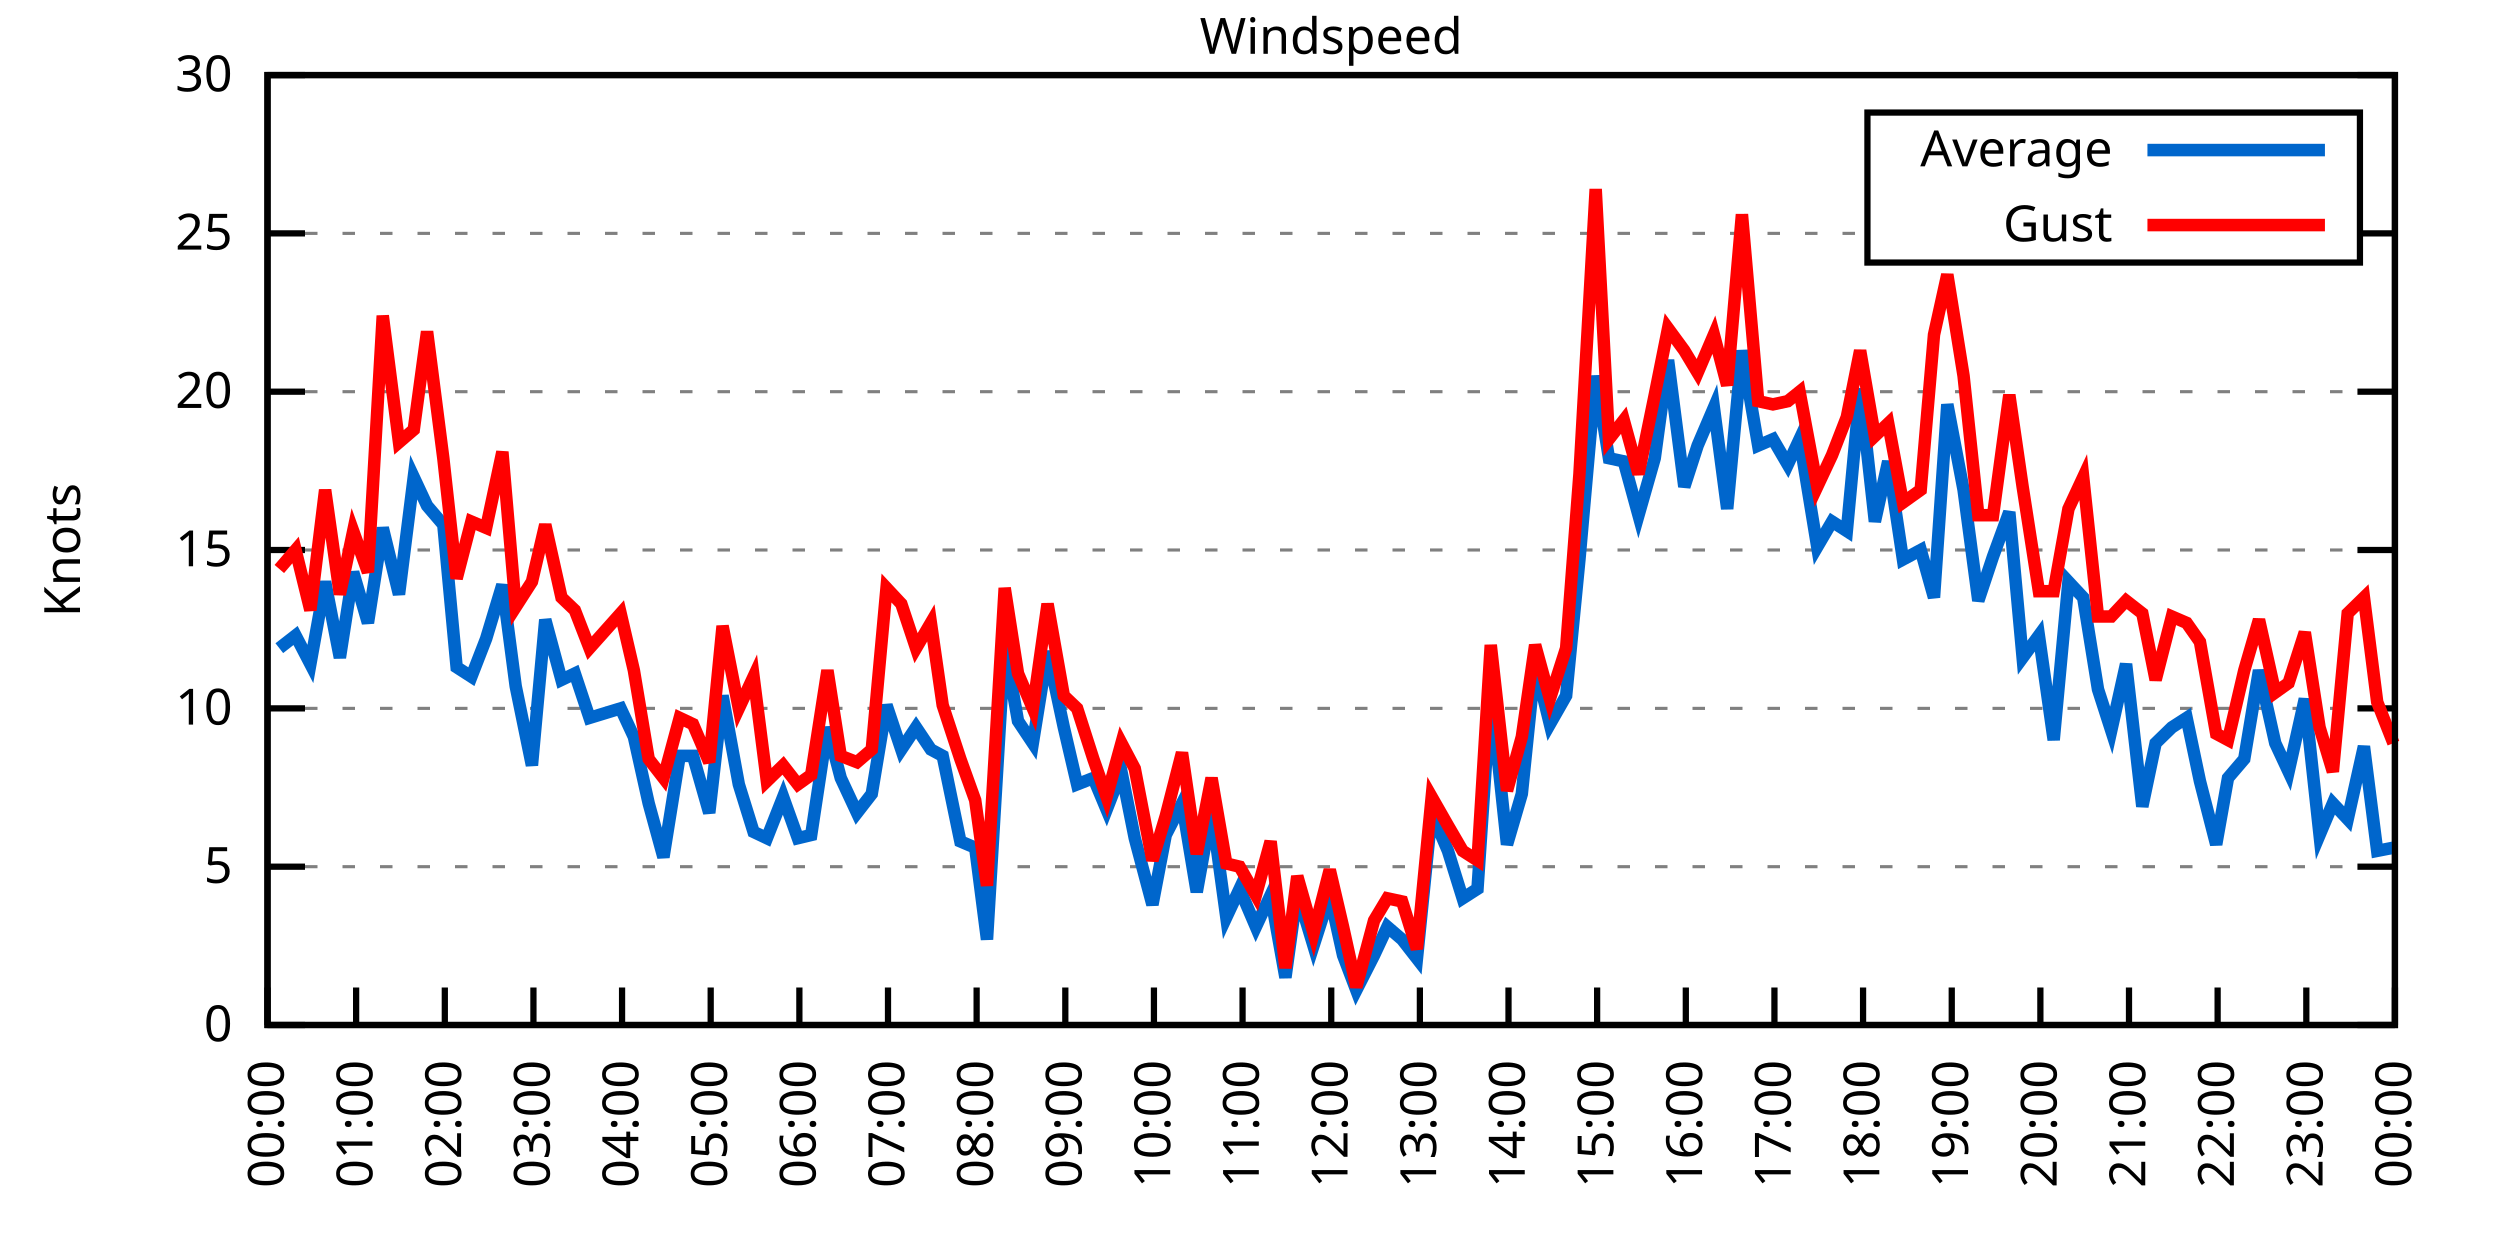
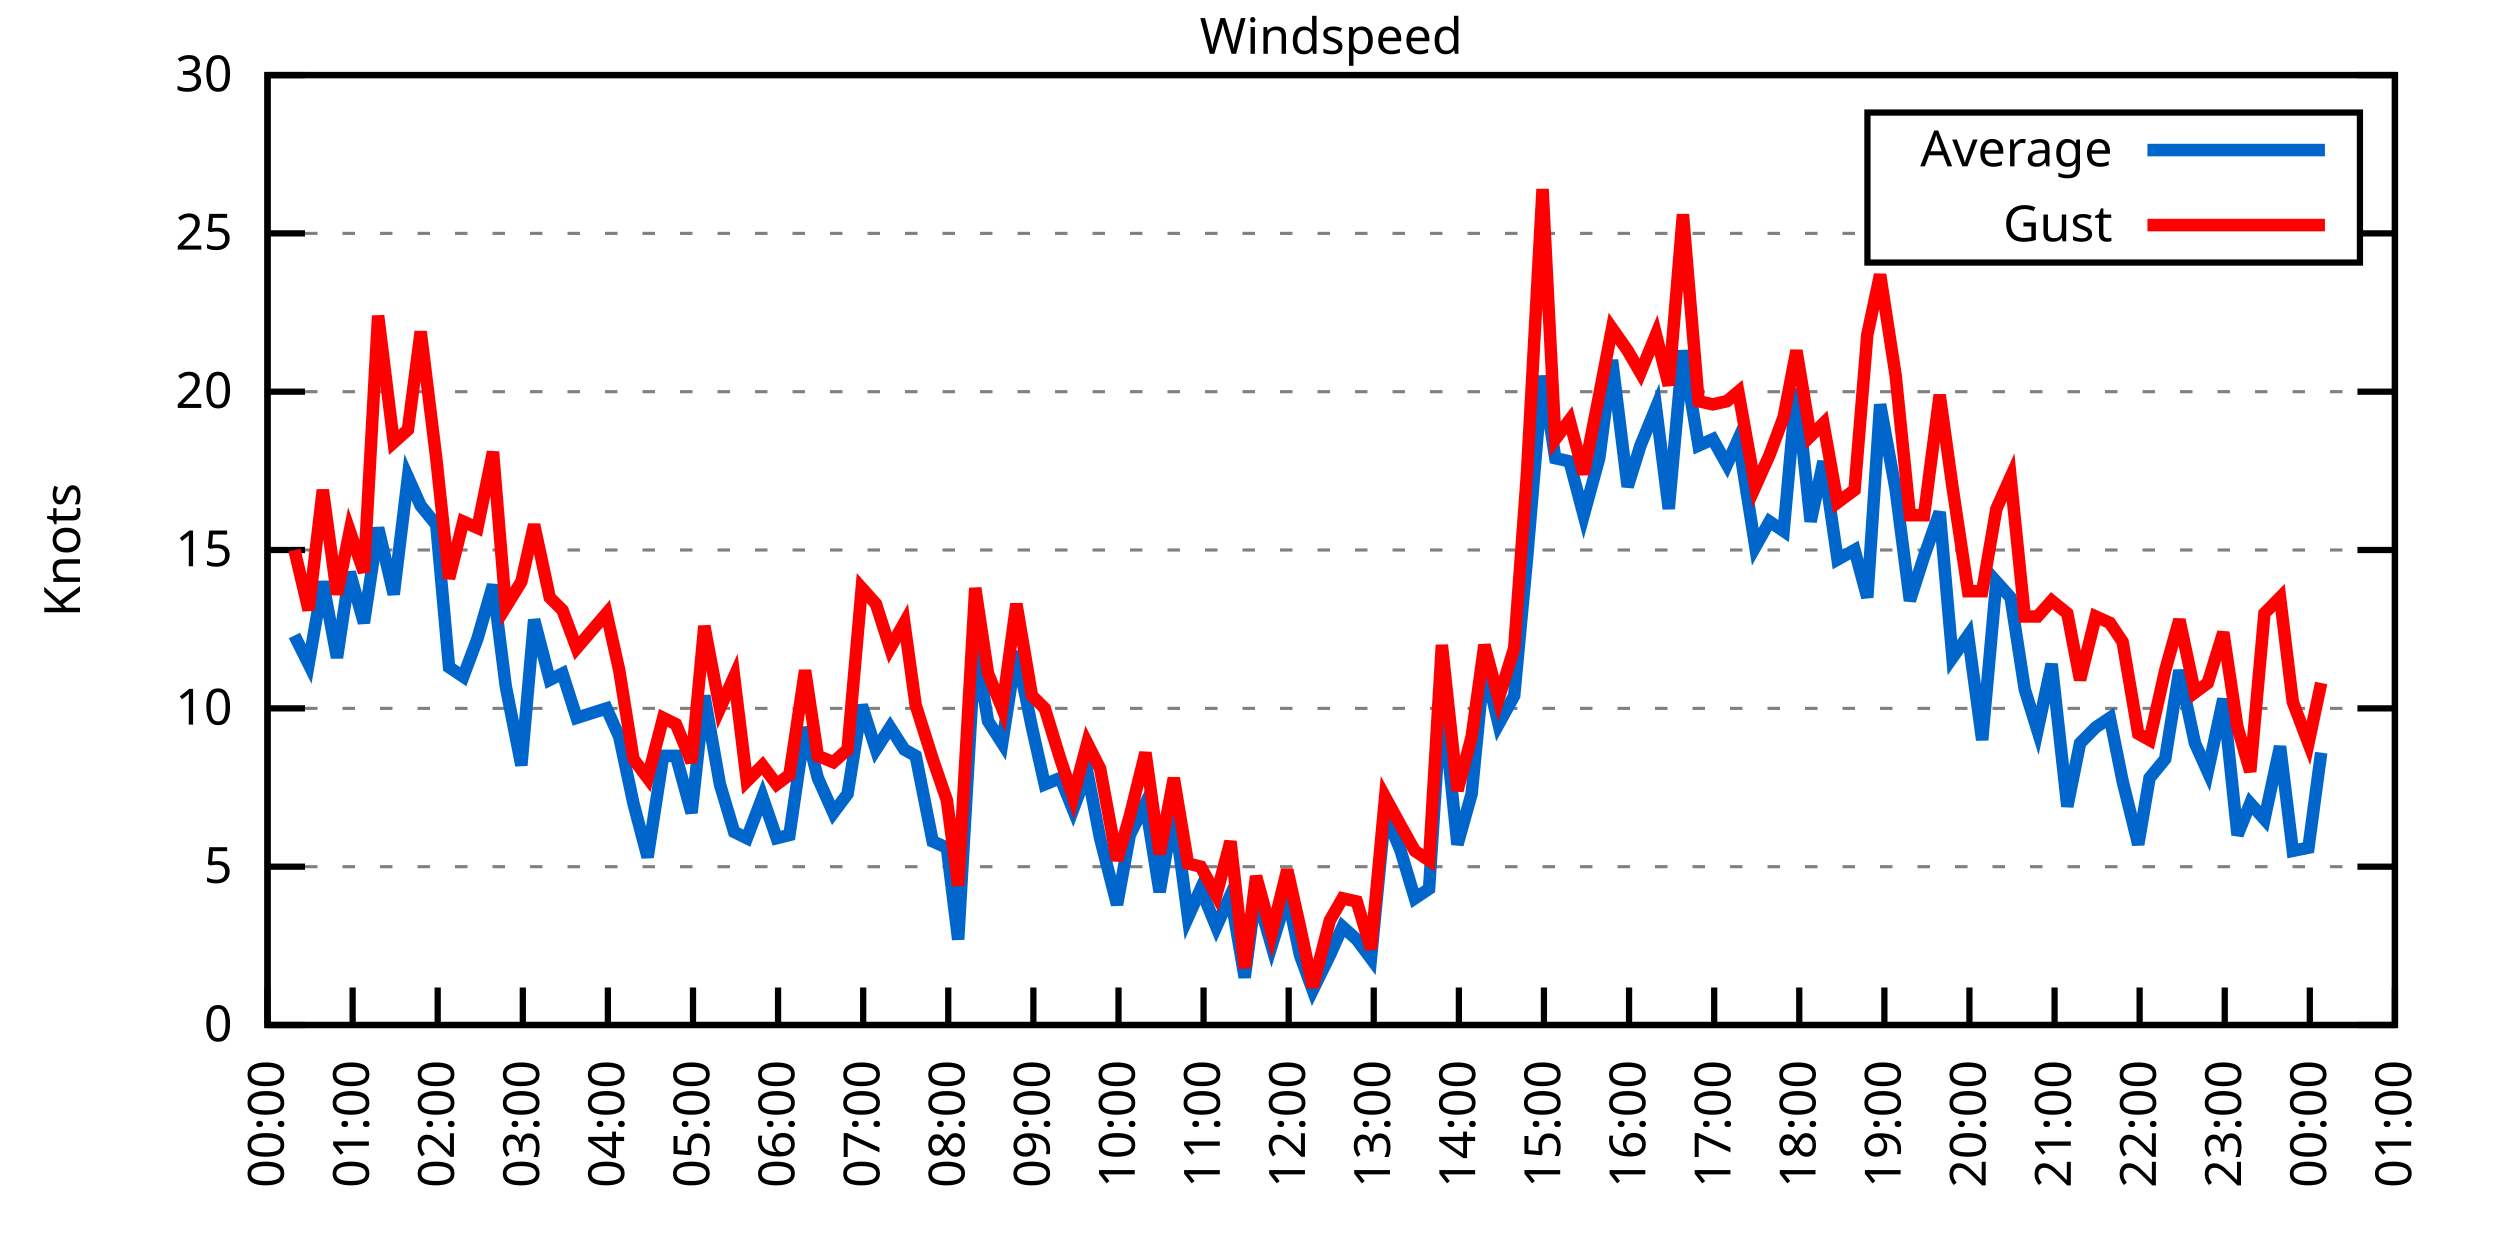
<svg xmlns="http://www.w3.org/2000/svg" xmlns:xlink="http://www.w3.org/1999/xlink" width="400" height="200" viewBox="0 0 400 200">
  <g id="gnuplot_canvas">
    <rect x="0" y="0" width="400" height="200" fill="none" />
    <defs>
      <circle id="gpDot" r="0.5" stroke-width="0.5" stroke="currentColor" />
      <path id="gpPt0" stroke-width="0.333" stroke="currentColor" d="M-1,0 h2 M0,-1 v2" />
      <path id="gpPt1" stroke-width="0.333" stroke="currentColor" d="M-1,-1 L1,1 M1,-1 L-1,1" />
      <path id="gpPt2" stroke-width="0.333" stroke="currentColor" d="M-1,0 L1,0 M0,-1 L0,1 M-1,-1 L1,1 M-1,1 L1,-1" />
      <rect id="gpPt3" stroke-width="0.333" stroke="currentColor" x="-1" y="-1" width="2" height="2" />
      <rect id="gpPt4" stroke-width="0.333" stroke="currentColor" fill="currentColor" x="-1" y="-1" width="2" height="2" />
      <circle id="gpPt5" stroke-width="0.333" stroke="currentColor" cx="0" cy="0" r="1" />
      <use xlink:href="#gpPt5" id="gpPt6" fill="currentColor" stroke="none" />
      <path id="gpPt7" stroke-width="0.333" stroke="currentColor" d="M0,-1.33 L-1.33,0.67 L1.33,0.67 z" />
      <use xlink:href="#gpPt7" id="gpPt8" fill="currentColor" stroke="none" />
      <use xlink:href="#gpPt7" id="gpPt9" stroke="currentColor" transform="rotate(180)" />
      <use xlink:href="#gpPt9" id="gpPt10" fill="currentColor" stroke="none" />
      <use xlink:href="#gpPt3" id="gpPt11" stroke="currentColor" transform="rotate(45)" />
      <use xlink:href="#gpPt11" id="gpPt12" fill="currentColor" stroke="none" />
      <path id="gpPt13" stroke-width="0.333" stroke="currentColor" d="M0,1.330 L1.265,0.411 L0.782,-1.067 L-0.782,-1.076 L-1.265,0.411 z" />
      <use xlink:href="#gpPt13" id="gpPt14" fill="currentColor" stroke="none" />
      <filter id="textbox" filterUnits="objectBoundingBox" x="0" y="0" height="1" width="1">
        <feFlood flood-color="white" flood-opacity="1" result="bgnd" />
        <feComposite in="SourceGraphic" in2="bgnd" operator="atop" />
      </filter>
      <filter id="greybox" filterUnits="objectBoundingBox" x="0" y="0" height="1" width="1">
        <feFlood flood-color="lightgrey" flood-opacity="1" result="grey" />
        <feComposite in="SourceGraphic" in2="grey" operator="atop" />
      </filter>
    </defs>
    <g fill="none" color="white" stroke="currentColor" stroke-width="1.00" stroke-linecap="butt" stroke-linejoin="miter">
</g>
    <g fill="none" color="black" stroke="currentColor" stroke-width="1.00" stroke-linecap="butt" stroke-linejoin="miter">
      <g stroke="none" shape-rendering="crispEdges">
        <polygon fill="rgb(255, 255, 255)" points="42.80,164.00 383.18,164.00 383.18,12.02 42.80,12.02 " />
      </g>
    </g>
    <g fill="none" color="black" stroke="currentColor" stroke-width="1.00" stroke-linecap="butt" stroke-linejoin="miter">
</g>
    <g fill="none" color="black" stroke="black" stroke-width="0.50" stroke-linecap="butt" stroke-linejoin="miter">
</g>
    <g fill="none" color="gray" stroke="currentColor" stroke-width="0.50" stroke-linecap="butt" stroke-linejoin="miter">
      <path stroke="gray" stroke-dasharray="2,4" class="gridline" d="M42.80,164.00 L383.19,164.00  " />
    </g>
    <g fill="none" color="gray" stroke="gray" stroke-width="1.00" stroke-linecap="butt" stroke-linejoin="miter">
</g>
    <g fill="none" color="black" stroke="currentColor" stroke-width="1.00" stroke-linecap="butt" stroke-linejoin="miter">
      <path stroke="black" d="M42.80,164.00 L48.80,164.00 M383.19,164.00 L377.19,164.00  " />
      <g transform="translate(37.20,166.60)" stroke="none" fill="black" font-family="Sans" font-size="8.00" text-anchor="end">
        <text>
          <tspan font-family="Sans"> 0</tspan>
        </text>
      </g>
    </g>
    <g fill="none" color="black" stroke="currentColor" stroke-width="1.00" stroke-linecap="butt" stroke-linejoin="miter">
</g>
    <g fill="none" color="black" stroke="black" stroke-width="0.50" stroke-linecap="butt" stroke-linejoin="miter">
</g>
    <g fill="none" color="gray" stroke="currentColor" stroke-width="0.50" stroke-linecap="butt" stroke-linejoin="miter">
      <path stroke="gray" stroke-dasharray="2,4" class="gridline" d="M42.80,138.67 L383.19,138.67  " />
    </g>
    <g fill="none" color="gray" stroke="gray" stroke-width="1.00" stroke-linecap="butt" stroke-linejoin="miter">
</g>
    <g fill="none" color="black" stroke="currentColor" stroke-width="1.00" stroke-linecap="butt" stroke-linejoin="miter">
      <path stroke="black" d="M42.80,138.67 L48.80,138.67 M383.19,138.67 L377.19,138.67  " />
      <g transform="translate(37.20,141.27)" stroke="none" fill="black" font-family="Sans" font-size="8.00" text-anchor="end">
        <text>
          <tspan font-family="Sans"> 5</tspan>
        </text>
      </g>
    </g>
    <g fill="none" color="black" stroke="currentColor" stroke-width="1.00" stroke-linecap="butt" stroke-linejoin="miter">
</g>
    <g fill="none" color="black" stroke="black" stroke-width="0.50" stroke-linecap="butt" stroke-linejoin="miter">
</g>
    <g fill="none" color="gray" stroke="currentColor" stroke-width="0.50" stroke-linecap="butt" stroke-linejoin="miter">
      <path stroke="gray" stroke-dasharray="2,4" class="gridline" d="M42.80,113.34 L383.19,113.34  " />
    </g>
    <g fill="none" color="gray" stroke="gray" stroke-width="1.00" stroke-linecap="butt" stroke-linejoin="miter">
</g>
    <g fill="none" color="black" stroke="currentColor" stroke-width="1.00" stroke-linecap="butt" stroke-linejoin="miter">
      <path stroke="black" d="M42.80,113.34 L48.80,113.34 M383.19,113.34 L377.19,113.34  " />
      <g transform="translate(37.20,115.94)" stroke="none" fill="black" font-family="Sans" font-size="8.00" text-anchor="end">
        <text>
          <tspan font-family="Sans"> 10</tspan>
        </text>
      </g>
    </g>
    <g fill="none" color="black" stroke="currentColor" stroke-width="1.00" stroke-linecap="butt" stroke-linejoin="miter">
</g>
    <g fill="none" color="black" stroke="black" stroke-width="0.50" stroke-linecap="butt" stroke-linejoin="miter">
</g>
    <g fill="none" color="gray" stroke="currentColor" stroke-width="0.50" stroke-linecap="butt" stroke-linejoin="miter">
      <path stroke="gray" stroke-dasharray="2,4" class="gridline" d="M42.80,88.00 L383.19,88.00  " />
    </g>
    <g fill="none" color="gray" stroke="gray" stroke-width="1.00" stroke-linecap="butt" stroke-linejoin="miter">
</g>
    <g fill="none" color="black" stroke="currentColor" stroke-width="1.00" stroke-linecap="butt" stroke-linejoin="miter">
      <path stroke="black" d="M42.80,88.00 L48.80,88.00 M383.19,88.00 L377.19,88.00  " />
      <g transform="translate(37.20,90.60)" stroke="none" fill="black" font-family="Sans" font-size="8.00" text-anchor="end">
        <text>
          <tspan font-family="Sans"> 15</tspan>
        </text>
      </g>
    </g>
    <g fill="none" color="black" stroke="currentColor" stroke-width="1.00" stroke-linecap="butt" stroke-linejoin="miter">
</g>
    <g fill="none" color="black" stroke="black" stroke-width="0.50" stroke-linecap="butt" stroke-linejoin="miter">
</g>
    <g fill="none" color="gray" stroke="currentColor" stroke-width="0.50" stroke-linecap="butt" stroke-linejoin="miter">
      <path stroke="gray" stroke-dasharray="2,4" class="gridline" d="M42.80,62.67 L383.19,62.67  " />
    </g>
    <g fill="none" color="gray" stroke="gray" stroke-width="1.00" stroke-linecap="butt" stroke-linejoin="miter">
</g>
    <g fill="none" color="black" stroke="currentColor" stroke-width="1.00" stroke-linecap="butt" stroke-linejoin="miter">
      <path stroke="black" d="M42.80,62.67 L48.80,62.67 M383.19,62.67 L377.19,62.67  " />
      <g transform="translate(37.20,65.27)" stroke="none" fill="black" font-family="Sans" font-size="8.00" text-anchor="end">
        <text>
          <tspan font-family="Sans"> 20</tspan>
        </text>
      </g>
    </g>
    <g fill="none" color="black" stroke="currentColor" stroke-width="1.00" stroke-linecap="butt" stroke-linejoin="miter">
</g>
    <g fill="none" color="black" stroke="black" stroke-width="0.50" stroke-linecap="butt" stroke-linejoin="miter">
</g>
    <g fill="none" color="gray" stroke="currentColor" stroke-width="0.50" stroke-linecap="butt" stroke-linejoin="miter">
      <path stroke="gray" stroke-dasharray="2,4" class="gridline" d="M42.80,37.34 L298.79,37.34 M377.59,37.34 L383.19,37.34  " />
    </g>
    <g fill="none" color="gray" stroke="gray" stroke-width="1.00" stroke-linecap="butt" stroke-linejoin="miter">
</g>
    <g fill="none" color="black" stroke="currentColor" stroke-width="1.00" stroke-linecap="butt" stroke-linejoin="miter">
      <path stroke="black" d="M42.80,37.34 L48.80,37.34 M383.19,37.34 L377.19,37.34  " />
      <g transform="translate(37.20,39.94)" stroke="none" fill="black" font-family="Sans" font-size="8.00" text-anchor="end">
        <text>
          <tspan font-family="Sans"> 25</tspan>
        </text>
      </g>
    </g>
    <g fill="none" color="black" stroke="currentColor" stroke-width="1.00" stroke-linecap="butt" stroke-linejoin="miter">
</g>
    <g fill="none" color="black" stroke="black" stroke-width="0.50" stroke-linecap="butt" stroke-linejoin="miter">
</g>
    <g fill="none" color="gray" stroke="currentColor" stroke-width="0.50" stroke-linecap="butt" stroke-linejoin="miter">
      <path stroke="gray" stroke-dasharray="2,4" class="gridline" d="M42.80,12.01 L383.19,12.01  " />
    </g>
    <g fill="none" color="gray" stroke="gray" stroke-width="1.00" stroke-linecap="butt" stroke-linejoin="miter">
</g>
    <g fill="none" color="black" stroke="currentColor" stroke-width="1.00" stroke-linecap="butt" stroke-linejoin="miter">
      <path stroke="black" d="M42.80,12.01 L48.80,12.01 M383.19,12.01 L377.19,12.01  " />
      <g transform="translate(37.20,14.61)" stroke="none" fill="black" font-family="Sans" font-size="8.00" text-anchor="end">
        <text>
          <tspan font-family="Sans"> 30</tspan>
        </text>
      </g>
    </g>
    <g fill="none" color="black" stroke="currentColor" stroke-width="1.00" stroke-linecap="butt" stroke-linejoin="miter">
      <path stroke="black" d="M42.80,164.00 L42.80,158.00  " />
      <g transform="translate(45.40,169.60) rotate(270.00)" stroke="none" fill="black" font-family="Sans" font-size="8.00" text-anchor="end">
        <text>
          <tspan font-family="Sans">00:00</tspan>
        </text>
      </g>
    </g>
    <g fill="none" color="black" stroke="currentColor" stroke-width="1.00" stroke-linecap="butt" stroke-linejoin="miter">
-       <path stroke="black" d="M56.98,164.00 L56.98,158.00  " />
-       <g transform="translate(59.58,169.60) rotate(270.00)" stroke="none" fill="black" font-family="Sans" font-size="8.00" text-anchor="end">
+       <path stroke="black" d="M56.42,164.00 L56.42,158.00  " />
+       <g transform="translate(59.02,169.60) rotate(270.00)" stroke="none" fill="black" font-family="Sans" font-size="8.00" text-anchor="end">
        <text>
          <tspan font-family="Sans">01:00</tspan>
        </text>
      </g>
    </g>
    <g fill="none" color="black" stroke="currentColor" stroke-width="1.00" stroke-linecap="butt" stroke-linejoin="miter">
-       <path stroke="black" d="M71.17,164.00 L71.17,158.00  " />
-       <g transform="translate(73.77,169.60) rotate(270.00)" stroke="none" fill="black" font-family="Sans" font-size="8.00" text-anchor="end">
+       <path stroke="black" d="M70.03,164.00 L70.03,158.00  " />
+       <g transform="translate(72.63,169.60) rotate(270.00)" stroke="none" fill="black" font-family="Sans" font-size="8.00" text-anchor="end">
        <text>
          <tspan font-family="Sans">02:00</tspan>
        </text>
      </g>
    </g>
    <g fill="none" color="black" stroke="currentColor" stroke-width="1.00" stroke-linecap="butt" stroke-linejoin="miter">
-       <path stroke="black" d="M85.35,164.00 L85.35,158.00  " />
-       <g transform="translate(87.95,169.60) rotate(270.00)" stroke="none" fill="black" font-family="Sans" font-size="8.00" text-anchor="end">
+       <path stroke="black" d="M83.65,164.00 L83.65,158.00  " />
+       <g transform="translate(86.25,169.60) rotate(270.00)" stroke="none" fill="black" font-family="Sans" font-size="8.00" text-anchor="end">
        <text>
          <tspan font-family="Sans">03:00</tspan>
        </text>
      </g>
    </g>
    <g fill="none" color="black" stroke="currentColor" stroke-width="1.00" stroke-linecap="butt" stroke-linejoin="miter">
-       <path stroke="black" d="M99.53,164.00 L99.53,158.00  " />
-       <g transform="translate(102.13,169.60) rotate(270.00)" stroke="none" fill="black" font-family="Sans" font-size="8.00" text-anchor="end">
+       <path stroke="black" d="M97.26,164.00 L97.26,158.00  " />
+       <g transform="translate(99.86,169.60) rotate(270.00)" stroke="none" fill="black" font-family="Sans" font-size="8.00" text-anchor="end">
        <text>
          <tspan font-family="Sans">04:00</tspan>
        </text>
      </g>
    </g>
    <g fill="none" color="black" stroke="currentColor" stroke-width="1.00" stroke-linecap="butt" stroke-linejoin="miter">
-       <path stroke="black" d="M113.71,164.00 L113.71,158.00  " />
-       <g transform="translate(116.31,169.60) rotate(270.00)" stroke="none" fill="black" font-family="Sans" font-size="8.00" text-anchor="end">
+       <path stroke="black" d="M110.88,164.00 L110.88,158.00  " />
+       <g transform="translate(113.48,169.60) rotate(270.00)" stroke="none" fill="black" font-family="Sans" font-size="8.00" text-anchor="end">
        <text>
          <tspan font-family="Sans">05:00</tspan>
        </text>
      </g>
    </g>
    <g fill="none" color="black" stroke="currentColor" stroke-width="1.00" stroke-linecap="butt" stroke-linejoin="miter">
-       <path stroke="black" d="M127.90,164.00 L127.90,158.00  " />
-       <g transform="translate(130.50,169.60) rotate(270.00)" stroke="none" fill="black" font-family="Sans" font-size="8.00" text-anchor="end">
+       <path stroke="black" d="M124.49,164.00 L124.49,158.00  " />
+       <g transform="translate(127.09,169.60) rotate(270.00)" stroke="none" fill="black" font-family="Sans" font-size="8.00" text-anchor="end">
        <text>
          <tspan font-family="Sans">06:00</tspan>
        </text>
      </g>
    </g>
    <g fill="none" color="black" stroke="currentColor" stroke-width="1.00" stroke-linecap="butt" stroke-linejoin="miter">
-       <path stroke="black" d="M142.08,164.00 L142.08,158.00  " />
-       <g transform="translate(144.68,169.60) rotate(270.00)" stroke="none" fill="black" font-family="Sans" font-size="8.00" text-anchor="end">
+       <path stroke="black" d="M138.11,164.00 L138.11,158.00  " />
+       <g transform="translate(140.71,169.60) rotate(270.00)" stroke="none" fill="black" font-family="Sans" font-size="8.00" text-anchor="end">
        <text>
          <tspan font-family="Sans">07:00</tspan>
        </text>
      </g>
    </g>
    <g fill="none" color="black" stroke="currentColor" stroke-width="1.00" stroke-linecap="butt" stroke-linejoin="miter">
-       <path stroke="black" d="M156.26,164.00 L156.26,158.00  " />
-       <g transform="translate(158.86,169.60) rotate(270.00)" stroke="none" fill="black" font-family="Sans" font-size="8.00" text-anchor="end">
+       <path stroke="black" d="M151.72,164.00 L151.72,158.00  " />
+       <g transform="translate(154.32,169.60) rotate(270.00)" stroke="none" fill="black" font-family="Sans" font-size="8.00" text-anchor="end">
        <text>
          <tspan font-family="Sans">08:00</tspan>
        </text>
      </g>
    </g>
    <g fill="none" color="black" stroke="currentColor" stroke-width="1.00" stroke-linecap="butt" stroke-linejoin="miter">
-       <path stroke="black" d="M170.45,164.00 L170.45,158.00  " />
-       <g transform="translate(173.05,169.60) rotate(270.00)" stroke="none" fill="black" font-family="Sans" font-size="8.00" text-anchor="end">
+       <path stroke="black" d="M165.34,164.00 L165.34,158.00  " />
+       <g transform="translate(167.94,169.60) rotate(270.00)" stroke="none" fill="black" font-family="Sans" font-size="8.00" text-anchor="end">
        <text>
          <tspan font-family="Sans">09:00</tspan>
        </text>
      </g>
    </g>
    <g fill="none" color="black" stroke="currentColor" stroke-width="1.00" stroke-linecap="butt" stroke-linejoin="miter">
-       <path stroke="black" d="M184.63,164.00 L184.63,158.00  " />
-       <g transform="translate(187.23,169.60) rotate(270.00)" stroke="none" fill="black" font-family="Sans" font-size="8.00" text-anchor="end">
+       <path stroke="black" d="M178.96,164.00 L178.96,158.00  " />
+       <g transform="translate(181.56,169.60) rotate(270.00)" stroke="none" fill="black" font-family="Sans" font-size="8.00" text-anchor="end">
        <text>
          <tspan font-family="Sans">10:00</tspan>
        </text>
      </g>
    </g>
    <g fill="none" color="black" stroke="currentColor" stroke-width="1.00" stroke-linecap="butt" stroke-linejoin="miter">
-       <path stroke="black" d="M198.81,164.00 L198.81,158.00  " />
-       <g transform="translate(201.41,169.60) rotate(270.00)" stroke="none" fill="black" font-family="Sans" font-size="8.00" text-anchor="end">
+       <path stroke="black" d="M192.57,164.00 L192.57,158.00  " />
+       <g transform="translate(195.17,169.60) rotate(270.00)" stroke="none" fill="black" font-family="Sans" font-size="8.00" text-anchor="end">
        <text>
          <tspan font-family="Sans">11:00</tspan>
        </text>
      </g>
    </g>
    <g fill="none" color="black" stroke="currentColor" stroke-width="1.00" stroke-linecap="butt" stroke-linejoin="miter">
-       <path stroke="black" d="M213.00,164.00 L213.00,158.00  " />
-       <g transform="translate(215.60,169.60) rotate(270.00)" stroke="none" fill="black" font-family="Sans" font-size="8.00" text-anchor="end">
+       <path stroke="black" d="M206.19,164.00 L206.19,158.00  " />
+       <g transform="translate(208.79,169.60) rotate(270.00)" stroke="none" fill="black" font-family="Sans" font-size="8.00" text-anchor="end">
        <text>
          <tspan font-family="Sans">12:00</tspan>
        </text>
      </g>
    </g>
    <g fill="none" color="black" stroke="currentColor" stroke-width="1.00" stroke-linecap="butt" stroke-linejoin="miter">
-       <path stroke="black" d="M227.18,164.00 L227.18,158.00  " />
-       <g transform="translate(229.78,169.60) rotate(270.00)" stroke="none" fill="black" font-family="Sans" font-size="8.00" text-anchor="end">
+       <path stroke="black" d="M219.80,164.00 L219.80,158.00  " />
+       <g transform="translate(222.40,169.60) rotate(270.00)" stroke="none" fill="black" font-family="Sans" font-size="8.00" text-anchor="end">
        <text>
          <tspan font-family="Sans">13:00</tspan>
        </text>
      </g>
    </g>
    <g fill="none" color="black" stroke="currentColor" stroke-width="1.00" stroke-linecap="butt" stroke-linejoin="miter">
-       <path stroke="black" d="M241.36,164.00 L241.36,158.00  " />
-       <g transform="translate(243.96,169.60) rotate(270.00)" stroke="none" fill="black" font-family="Sans" font-size="8.00" text-anchor="end">
+       <path stroke="black" d="M233.42,164.00 L233.42,158.00  " />
+       <g transform="translate(236.02,169.60) rotate(270.00)" stroke="none" fill="black" font-family="Sans" font-size="8.00" text-anchor="end">
        <text>
          <tspan font-family="Sans">14:00</tspan>
        </text>
      </g>
    </g>
    <g fill="none" color="black" stroke="currentColor" stroke-width="1.00" stroke-linecap="butt" stroke-linejoin="miter">
-       <path stroke="black" d="M255.54,164.00 L255.54,158.00  " />
-       <g transform="translate(258.14,169.60) rotate(270.00)" stroke="none" fill="black" font-family="Sans" font-size="8.00" text-anchor="end">
+       <path stroke="black" d="M247.03,164.00 L247.03,158.00  " />
+       <g transform="translate(249.63,169.60) rotate(270.00)" stroke="none" fill="black" font-family="Sans" font-size="8.00" text-anchor="end">
        <text>
          <tspan font-family="Sans">15:00</tspan>
        </text>
      </g>
    </g>
    <g fill="none" color="black" stroke="currentColor" stroke-width="1.00" stroke-linecap="butt" stroke-linejoin="miter">
-       <path stroke="black" d="M269.73,164.00 L269.73,158.00  " />
-       <g transform="translate(272.33,169.60) rotate(270.00)" stroke="none" fill="black" font-family="Sans" font-size="8.00" text-anchor="end">
+       <path stroke="black" d="M260.65,164.00 L260.65,158.00  " />
+       <g transform="translate(263.25,169.60) rotate(270.00)" stroke="none" fill="black" font-family="Sans" font-size="8.00" text-anchor="end">
        <text>
          <tspan font-family="Sans">16:00</tspan>
        </text>
      </g>
    </g>
    <g fill="none" color="black" stroke="currentColor" stroke-width="1.00" stroke-linecap="butt" stroke-linejoin="miter">
-       <path stroke="black" d="M283.91,164.00 L283.91,158.00  " />
-       <g transform="translate(286.51,169.60) rotate(270.00)" stroke="none" fill="black" font-family="Sans" font-size="8.00" text-anchor="end">
+       <path stroke="black" d="M274.27,164.00 L274.27,158.00  " />
+       <g transform="translate(276.87,169.60) rotate(270.00)" stroke="none" fill="black" font-family="Sans" font-size="8.00" text-anchor="end">
        <text>
          <tspan font-family="Sans">17:00</tspan>
        </text>
      </g>
    </g>
    <g fill="none" color="black" stroke="currentColor" stroke-width="1.00" stroke-linecap="butt" stroke-linejoin="miter">
-       <path stroke="black" d="M298.09,164.00 L298.09,158.00  " />
-       <g transform="translate(300.69,169.60) rotate(270.00)" stroke="none" fill="black" font-family="Sans" font-size="8.00" text-anchor="end">
+       <path stroke="black" d="M287.88,164.00 L287.88,158.00  " />
+       <g transform="translate(290.48,169.60) rotate(270.00)" stroke="none" fill="black" font-family="Sans" font-size="8.00" text-anchor="end">
        <text>
          <tspan font-family="Sans">18:00</tspan>
        </text>
      </g>
    </g>
    <g fill="none" color="black" stroke="currentColor" stroke-width="1.00" stroke-linecap="butt" stroke-linejoin="miter">
-       <path stroke="black" d="M312.28,164.00 L312.28,158.00  " />
-       <g transform="translate(314.88,169.60) rotate(270.00)" stroke="none" fill="black" font-family="Sans" font-size="8.00" text-anchor="end">
+       <path stroke="black" d="M301.50,164.00 L301.50,158.00  " />
+       <g transform="translate(304.10,169.60) rotate(270.00)" stroke="none" fill="black" font-family="Sans" font-size="8.00" text-anchor="end">
        <text>
          <tspan font-family="Sans">19:00</tspan>
        </text>
      </g>
    </g>
    <g fill="none" color="black" stroke="currentColor" stroke-width="1.00" stroke-linecap="butt" stroke-linejoin="miter">
-       <path stroke="black" d="M326.46,164.00 L326.46,158.00  " />
-       <g transform="translate(329.06,169.60) rotate(270.00)" stroke="none" fill="black" font-family="Sans" font-size="8.00" text-anchor="end">
+       <path stroke="black" d="M315.11,164.00 L315.11,158.00  " />
+       <g transform="translate(317.71,169.60) rotate(270.00)" stroke="none" fill="black" font-family="Sans" font-size="8.00" text-anchor="end">
        <text>
          <tspan font-family="Sans">20:00</tspan>
        </text>
      </g>
    </g>
    <g fill="none" color="black" stroke="currentColor" stroke-width="1.00" stroke-linecap="butt" stroke-linejoin="miter">
-       <path stroke="black" d="M340.64,164.00 L340.64,158.00  " />
-       <g transform="translate(343.24,169.60) rotate(270.00)" stroke="none" fill="black" font-family="Sans" font-size="8.00" text-anchor="end">
+       <path stroke="black" d="M328.73,164.00 L328.73,158.00  " />
+       <g transform="translate(331.33,169.60) rotate(270.00)" stroke="none" fill="black" font-family="Sans" font-size="8.00" text-anchor="end">
        <text>
          <tspan font-family="Sans">21:00</tspan>
        </text>
      </g>
    </g>
    <g fill="none" color="black" stroke="currentColor" stroke-width="1.00" stroke-linecap="butt" stroke-linejoin="miter">
-       <path stroke="black" d="M354.82,164.00 L354.82,158.00  " />
-       <g transform="translate(357.42,169.60) rotate(270.00)" stroke="none" fill="black" font-family="Sans" font-size="8.00" text-anchor="end">
+       <path stroke="black" d="M342.34,164.00 L342.34,158.00  " />
+       <g transform="translate(344.94,169.60) rotate(270.00)" stroke="none" fill="black" font-family="Sans" font-size="8.00" text-anchor="end">
        <text>
          <tspan font-family="Sans">22:00</tspan>
        </text>
      </g>
    </g>
    <g fill="none" color="black" stroke="currentColor" stroke-width="1.00" stroke-linecap="butt" stroke-linejoin="miter">
-       <path stroke="black" d="M369.01,164.00 L369.01,158.00  " />
-       <g transform="translate(371.61,169.60) rotate(270.00)" stroke="none" fill="black" font-family="Sans" font-size="8.00" text-anchor="end">
+       <path stroke="black" d="M355.96,164.00 L355.96,158.00  " />
+       <g transform="translate(358.56,169.60) rotate(270.00)" stroke="none" fill="black" font-family="Sans" font-size="8.00" text-anchor="end">
        <text>
          <tspan font-family="Sans">23:00</tspan>
+         </text>
+       </g>
+     </g>
+     <g fill="none" color="black" stroke="currentColor" stroke-width="1.00" stroke-linecap="butt" stroke-linejoin="miter">
+       <path stroke="black" d="M369.57,164.00 L369.57,158.00  " />
+       <g transform="translate(372.17,169.60) rotate(270.00)" stroke="none" fill="black" font-family="Sans" font-size="8.00" text-anchor="end">
+         <text>
+           <tspan font-family="Sans">00:00</tspan>
        </text>
      </g>
    </g>
    <g fill="none" color="black" stroke="currentColor" stroke-width="1.00" stroke-linecap="butt" stroke-linejoin="miter">
      <path stroke="black" d="M383.19,164.00 L383.19,158.00  " />
      <g transform="translate(385.79,169.60) rotate(270.00)" stroke="none" fill="black" font-family="Sans" font-size="8.00" text-anchor="end">
        <text>
-           <tspan font-family="Sans">00:00</tspan>
+           <tspan font-family="Sans">01:00</tspan>
        </text>
      </g>
    </g>
    <g fill="none" color="black" stroke="currentColor" stroke-width="1.00" stroke-linecap="butt" stroke-linejoin="miter">
</g>
    <g fill="none" color="black" stroke="currentColor" stroke-width="1.00" stroke-linecap="butt" stroke-linejoin="miter">
      <path stroke="black" d="M42.80,12.01 L42.80,164.00 L383.19,164.00 L383.19,12.01 L42.80,12.01 Z  " />
    </g>
    <g fill="none" color="black" stroke="currentColor" stroke-width="1.00" stroke-linecap="butt" stroke-linejoin="miter">
</g>
    <g fill="none" color="black" stroke="currentColor" stroke-width="1.00" stroke-linecap="butt" stroke-linejoin="miter">
      <path stroke="black" d="M298.79,42.01 L298.79,18.01 L377.59,18.01 L377.59,42.01 L298.79,42.01 Z  " />
    </g>
    <g id="Windspeed_plot_1">
      <g fill="none" color="white" stroke="black" stroke-width="2.00" stroke-linecap="butt" stroke-linejoin="miter">
</g>
      <g fill="none" color="black" stroke="currentColor" stroke-width="2.00" stroke-linecap="butt" stroke-linejoin="miter">
        <g transform="translate(337.99,26.61)" stroke="none" fill="black" font-family="Sans" font-size="8.00" text-anchor="end">
          <text>
            <tspan font-family="Sans">Average</tspan>
          </text>
        </g>
      </g>
      <g fill="none" color="black" stroke="currentColor" stroke-width="2.00" stroke-linecap="butt" stroke-linejoin="miter">
-         <path stroke="rgb(  0, 102, 204)" d="M343.59,24.01 L371.99,24.01 M44.69,103.71 L47.29,101.68 L49.66,106.24 L52.02,93.07 L54.38,105.23 L56.51,91.55   L58.87,99.66 L61.24,84.46 L63.84,95.10 L66.20,76.35 L68.33,80.91 L70.93,83.95 L73.06,106.75 L75.42,108.27   L77.78,102.19 L80.38,93.58 L82.51,109.79 L85.11,122.46 L87.24,99.15 L89.84,108.78 L91.97,107.76 L94.33,114.86   L99.30,113.34 L101.42,117.90 L103.79,128.54 L106.15,137.15 L108.75,120.94 L110.88,120.94 L113.48,130.06 L115.61,111.31   L118.21,125.50 L120.57,133.10 L122.70,134.11 L125.30,127.52 L127.66,134.11 L129.79,133.60 L132.39,116.38 L134.52,124.48   L137.12,130.06 L139.48,127.02 L141.84,112.83 L144.21,119.92 L146.57,116.38 L148.94,119.92 L150.83,120.94 L153.66,134.62   L156.03,135.63 L157.92,150.32 L160.75,103.20 L162.88,115.36 L165.25,118.91 L167.61,104.22 L170.21,116.38 L172.34,125.50   L174.94,124.48 L177.06,129.55 L179.43,123.47 L181.56,134.11 L184.39,144.75 L186.52,133.60 L189.12,128.54 L191.48,142.72   L193.85,129.55 L196.21,146.77 L198.34,142.21 L200.94,148.29 L203.30,143.23 L205.67,156.40 L207.56,142.72 L210.16,151.33   L212.76,143.23 L214.89,152.85 L217.01,158.43 L219.85,152.85 L221.98,148.29 L224.34,150.32 L226.71,153.36 L229.07,130.06   L231.67,136.14 L234.03,143.73 L236.40,142.21 L238.52,110.80 L241.12,135.12 L243.49,127.02 L245.62,106.24 L247.98,115.87   L250.58,111.31 L252.71,89.52 L255.31,60.14 L257.43,73.31 L259.80,73.82 L262.16,82.43 L264.76,73.31 L266.89,57.61   L269.49,77.87 L271.62,71.29 L274.22,65.21 L276.35,81.42 L278.71,56.09 L281.31,71.29 L283.67,70.27 L286.04,74.33   L287.93,70.27 L290.76,87.50 L293.13,83.45 L295.49,84.97 L297.62,62.17 L299.98,83.45 L302.11,73.82 L304.47,89.52   L307.31,88.00 L309.44,95.60 L311.57,64.70 L314.17,78.38 L316.53,96.11 L318.89,89.02 L321.49,81.93 L323.62,105.23   L326.22,101.68 L328.59,118.40 L330.95,93.07 L333.31,95.60 L335.68,110.30 L337.80,116.88 L340.17,106.24 L342.77,129.04   L344.90,118.91 L347.50,116.38 L349.86,114.86 L351.99,124.99 L354.59,135.12 L356.48,124.48 L359.08,121.44 L361.44,107.26   L364.04,118.91 L366.17,123.47 L368.77,111.82 L371.13,133.60 L373.26,128.54 L375.63,131.07 L378.23,119.42 L380.35,136.14   L382.95,135.63  " />
+         <path stroke="rgb(  0, 102, 204)" d="M343.59,24.01 L371.99,24.01 M47.11,101.68 L49.38,106.24 L51.65,93.07 L53.92,105.23 L55.96,91.55 L58.23,99.66   L60.50,84.46 L63.00,95.10 L65.27,76.35 L67.31,80.91 L69.80,83.95 L71.85,106.75 L74.12,108.27 L76.39,102.19   L78.88,93.58 L80.92,109.79 L83.42,122.46 L85.46,99.15 L87.96,108.78 L90.00,107.76 L92.27,114.86 L97.04,113.34   L99.08,117.90 L101.35,128.54 L103.62,137.15 L106.11,120.94 L108.15,120.94 L110.65,130.06 L112.69,111.31 L115.19,125.50   L117.46,133.10 L119.50,134.11 L122.00,127.52 L124.27,134.11 L126.31,133.60 L128.81,116.38 L130.85,124.48 L133.34,130.06   L135.61,127.02 L137.88,112.83 L140.15,119.92 L142.42,116.38 L144.69,119.92 L146.51,120.94 L149.23,134.62 L151.50,135.63   L153.31,150.32 L156.04,103.20 L158.08,115.36 L160.35,118.91 L162.62,104.22 L165.11,116.38 L167.16,125.50 L169.65,124.48   L171.69,129.55 L173.96,123.47 L176.01,134.11 L178.73,144.75 L180.77,133.60 L183.27,128.54 L185.54,142.72 L187.81,129.55   L190.08,146.77 L192.12,142.21 L194.61,148.29 L196.88,143.23 L199.15,156.40 L200.97,142.72 L203.46,151.33 L205.96,143.23   L208.00,152.85 L210.04,158.43 L212.77,152.85 L214.81,148.29 L217.08,150.32 L219.35,153.36 L221.62,130.06 L224.11,136.14   L226.38,143.73 L228.65,142.21 L230.70,110.80 L233.19,135.12 L235.46,127.02 L237.50,106.24 L239.77,115.87 L242.27,111.31   L244.31,89.52 L246.81,60.14 L248.85,73.31 L251.12,73.82 L253.39,82.43 L255.88,73.31 L257.93,57.61 L260.42,77.87   L262.47,71.29 L264.96,65.21 L267.00,81.42 L269.27,56.09 L271.77,71.29 L274.04,70.27 L276.31,74.33 L278.12,70.27   L280.85,87.50 L283.12,83.45 L285.38,84.97 L287.43,62.17 L289.70,83.45 L291.74,73.82 L294.01,89.52 L296.73,88.00   L298.77,95.60 L300.82,64.70 L303.31,78.38 L305.58,96.11 L307.85,89.02 L310.35,81.93 L312.39,105.23 L314.89,101.68   L317.15,118.40 L319.42,93.07 L321.69,95.60 L323.96,110.30 L326.00,116.88 L328.27,106.24 L330.77,129.04 L332.81,118.91   L335.31,116.38 L337.58,114.86 L339.62,124.99 L342.12,135.12 L343.93,124.48 L346.43,121.44 L348.70,107.26 L351.19,118.91   L353.24,123.47 L355.73,111.82 L358.00,133.60 L360.04,128.54 L362.31,131.07 L364.81,119.42 L366.85,136.14 L369.35,135.63   L371.39,120.43  " />
      </g>
    </g>
    <g id="Windspeed_plot_2">
      <g fill="none" color="black" stroke="currentColor" stroke-width="2.00" stroke-linecap="butt" stroke-linejoin="miter">
        <g transform="translate(337.99,38.61)" stroke="none" fill="black" font-family="Sans" font-size="8.00" text-anchor="end">
          <text>
            <tspan font-family="Sans">Gust</tspan>
          </text>
        </g>
      </g>
      <g fill="none" color="black" stroke="currentColor" stroke-width="2.00" stroke-linecap="butt" stroke-linejoin="miter">
-         <path stroke="rgb(255,   0,   0)" d="M343.59,36.01 L371.99,36.01 M44.69,91.04 L47.29,88.00 L49.66,97.63 L52.02,78.38 L54.38,95.10 L56.51,84.97   L58.87,91.55 L61.24,50.51 L63.84,70.78 L66.20,68.75 L68.33,53.05 L70.93,73.31 L73.06,92.56 L75.42,83.45   L77.78,84.46 L80.38,72.30 L82.51,97.12 L85.11,93.07 L87.24,83.95 L89.84,95.60 L91.97,97.63 L94.33,103.71   L99.30,98.14 L101.42,107.26 L103.79,121.44 L106.15,124.48 L108.75,114.86 L110.88,115.87 L113.48,121.95 L115.61,100.16   L118.21,113.34 L120.57,108.27 L122.70,124.99 L125.30,122.46 L127.66,125.50 L129.79,123.98 L132.39,107.26 L134.52,120.94   L137.12,121.95 L139.48,119.92 L141.84,94.08 L144.21,96.62 L146.57,103.71 L148.94,99.66 L150.83,112.83 L153.66,121.44   L156.03,128.03 L157.92,141.71 L160.75,94.08 L162.88,107.76 L165.25,113.34 L167.61,96.62 L170.21,111.31 L172.34,113.34   L174.94,121.44 L177.06,127.52 L179.43,118.91 L181.56,122.96 L184.39,137.66 L186.52,130.56 L189.12,120.43 L191.48,136.64   L193.85,124.48 L196.21,138.16 L198.34,138.67 L200.94,143.23 L203.30,134.62 L205.67,154.88 L207.56,140.19 L210.16,149.31   L212.76,139.17 L214.89,148.29 L217.01,157.92 L219.85,147.28 L221.98,143.73 L224.34,144.24 L226.71,151.84 L229.07,127.52   L231.67,132.08 L234.03,136.14 L236.40,137.66 L238.52,103.20 L241.12,126.51 L243.49,117.90 L245.62,103.20 L247.98,111.82   L250.58,103.71 L252.71,75.85 L255.31,30.25 L257.43,70.27 L259.80,67.23 L262.16,75.85 L264.76,63.18 L266.89,52.54   L269.49,56.09 L271.62,59.63 L274.22,53.55 L276.35,61.66 L278.71,34.30 L281.31,64.19 L283.67,64.70 L286.04,64.19   L287.93,62.67 L290.76,77.87 L293.13,72.81 L295.49,66.73 L297.62,56.09 L299.98,69.77 L302.11,67.74 L304.47,80.41   L307.31,78.38 L309.44,53.55 L311.57,43.93 L314.17,60.14 L316.53,82.43 L318.89,82.43 L321.49,63.18 L323.62,77.87   L326.22,94.59 L328.59,94.59 L330.95,81.42 L333.31,76.35 L335.68,98.64 L337.80,98.64 L340.17,96.11 L342.77,98.14   L344.90,108.78 L347.50,98.64 L349.86,99.66 L351.99,102.70 L354.59,117.39 L356.48,118.40 L359.08,107.26 L361.44,99.15   L364.04,110.80 L366.17,109.28 L368.77,101.18 L371.13,116.38 L373.26,123.47 L375.63,98.14 L378.23,95.60 L380.35,112.32   L382.95,118.91  " />
+         <path stroke="rgb(255,   0,   0)" d="M343.59,36.01 L371.99,36.01 M47.11,88.00 L49.38,97.63 L51.65,78.38 L53.92,95.10 L55.96,84.97 L58.23,91.55   L60.50,50.51 L63.00,70.78 L65.27,68.75 L67.31,53.05 L69.80,73.31 L71.85,92.56 L74.12,83.45 L76.39,84.46   L78.88,72.30 L80.92,97.12 L83.42,93.07 L85.46,83.95 L87.96,95.60 L90.00,97.63 L92.27,103.71 L97.04,98.14   L99.08,107.26 L101.35,121.44 L103.62,124.48 L106.11,114.86 L108.15,115.87 L110.65,121.95 L112.69,100.16 L115.19,113.34   L117.46,108.27 L119.50,124.99 L122.00,122.46 L124.27,125.50 L126.31,123.98 L128.81,107.26 L130.85,120.94 L133.34,121.95   L135.61,119.92 L137.88,94.08 L140.15,96.62 L142.42,103.71 L144.69,99.66 L146.51,112.83 L149.23,121.44 L151.50,128.03   L153.31,141.71 L156.04,94.08 L158.08,107.76 L160.35,113.34 L162.62,96.62 L165.11,111.31 L167.16,113.34 L169.65,121.44   L171.69,127.52 L173.96,118.91 L176.01,122.96 L178.73,137.66 L180.77,130.56 L183.27,120.43 L185.54,136.64 L187.81,124.48   L190.08,138.16 L192.12,138.67 L194.61,143.23 L196.88,134.62 L199.15,154.88 L200.97,140.19 L203.46,149.31 L205.96,139.17   L208.00,148.29 L210.04,157.92 L212.77,147.28 L214.81,143.73 L217.08,144.24 L219.35,151.84 L221.62,127.52 L224.11,132.08   L226.38,136.14 L228.65,137.66 L230.70,103.20 L233.19,126.51 L235.46,117.90 L237.50,103.20 L239.77,111.82 L242.27,103.71   L244.31,75.85 L246.81,30.25 L248.85,70.27 L251.12,67.23 L253.39,75.85 L255.88,63.18 L257.93,52.54 L260.42,56.09   L262.47,59.63 L264.96,53.55 L267.00,61.66 L269.27,34.30 L271.77,64.19 L274.04,64.70 L276.31,64.19 L278.12,62.67   L280.85,77.87 L283.12,72.81 L285.38,66.73 L287.43,56.09 L289.70,69.77 L291.74,67.74 L294.01,80.41 L296.73,78.38   L298.77,53.55 L300.82,43.93 L303.31,60.14 L305.58,82.43 L307.85,82.43 L310.35,63.18 L312.39,77.87 L314.89,94.59   L317.15,94.59 L319.42,81.42 L321.69,76.35 L323.96,98.64 L326.00,98.64 L328.27,96.11 L330.77,98.14 L332.81,108.78   L335.31,98.64 L337.58,99.66 L339.62,102.70 L342.12,117.39 L343.93,118.40 L346.43,107.26 L348.70,99.15 L351.19,110.80   L353.24,109.28 L355.73,101.18 L358.00,116.38 L360.04,123.47 L362.31,98.14 L364.81,95.60 L366.85,112.32 L369.35,118.91   L371.39,109.28  " />
      </g>
    </g>
    <g fill="none" color="black" stroke="currentColor" stroke-width="2.00" stroke-linecap="butt" stroke-linejoin="miter">
</g>
    <g fill="none" color="black" stroke="black" stroke-width="1.00" stroke-linecap="butt" stroke-linejoin="miter">
</g>
    <g fill="none" color="black" stroke="currentColor" stroke-width="1.00" stroke-linecap="butt" stroke-linejoin="miter">
      <path stroke="black" d="M42.80,12.01 L42.80,164.00 L383.19,164.00 L383.19,12.01 L42.80,12.01 Z  " />
      <g transform="translate(12.80,88.01) rotate(270.00)" stroke="none" fill="black" font-family="Sans" font-size="8.00" text-anchor="middle">
        <text>
          <tspan font-family="Sans">Knots</tspan>
        </text>
      </g>
    </g>
    <g fill="none" color="black" stroke="currentColor" stroke-width="1.00" stroke-linecap="butt" stroke-linejoin="miter">
</g>
    <g fill="none" color="black" stroke="currentColor" stroke-width="1.00" stroke-linecap="butt" stroke-linejoin="miter">
      <g transform="translate(212.99,8.61)" stroke="none" fill="black" font-family="Sans" font-size="8.00" text-anchor="middle">
        <text>
          <tspan font-family="Sans">Windspeed</tspan>
        </text>
      </g>
    </g>
    <g fill="none" color="black" stroke="currentColor" stroke-width="1.00" stroke-linecap="butt" stroke-linejoin="miter">
</g>
  </g>
</svg>
